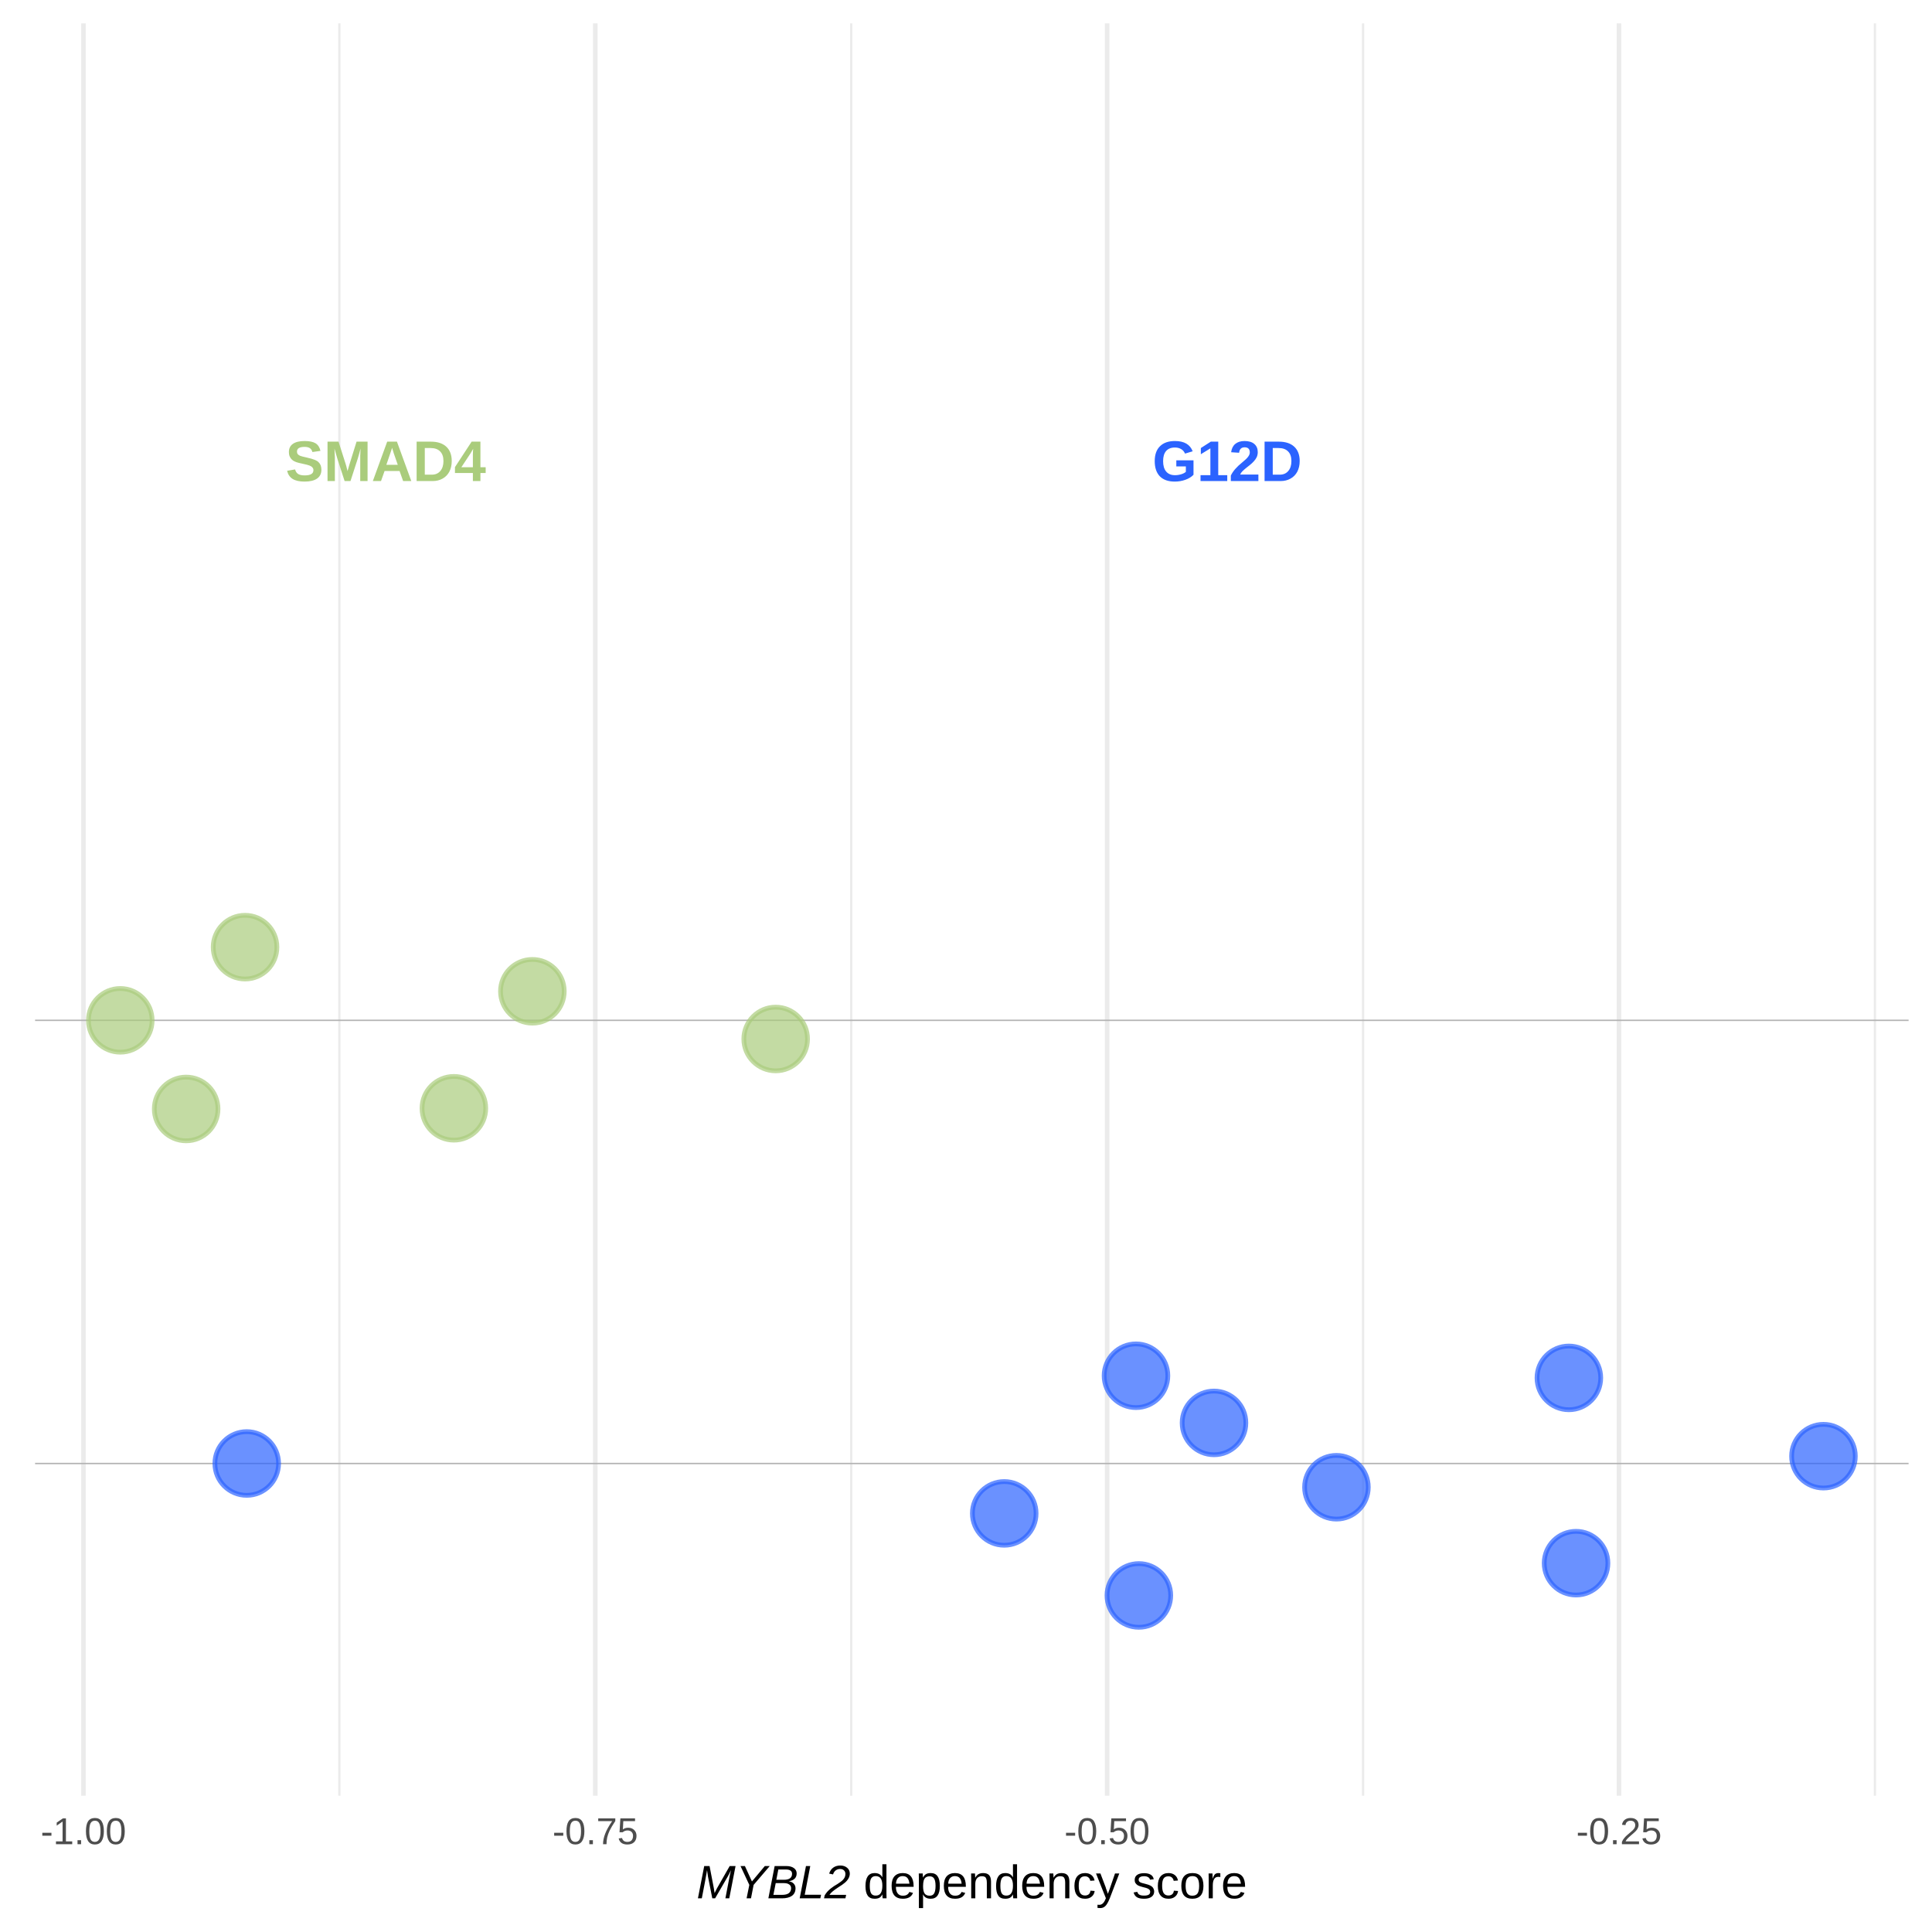
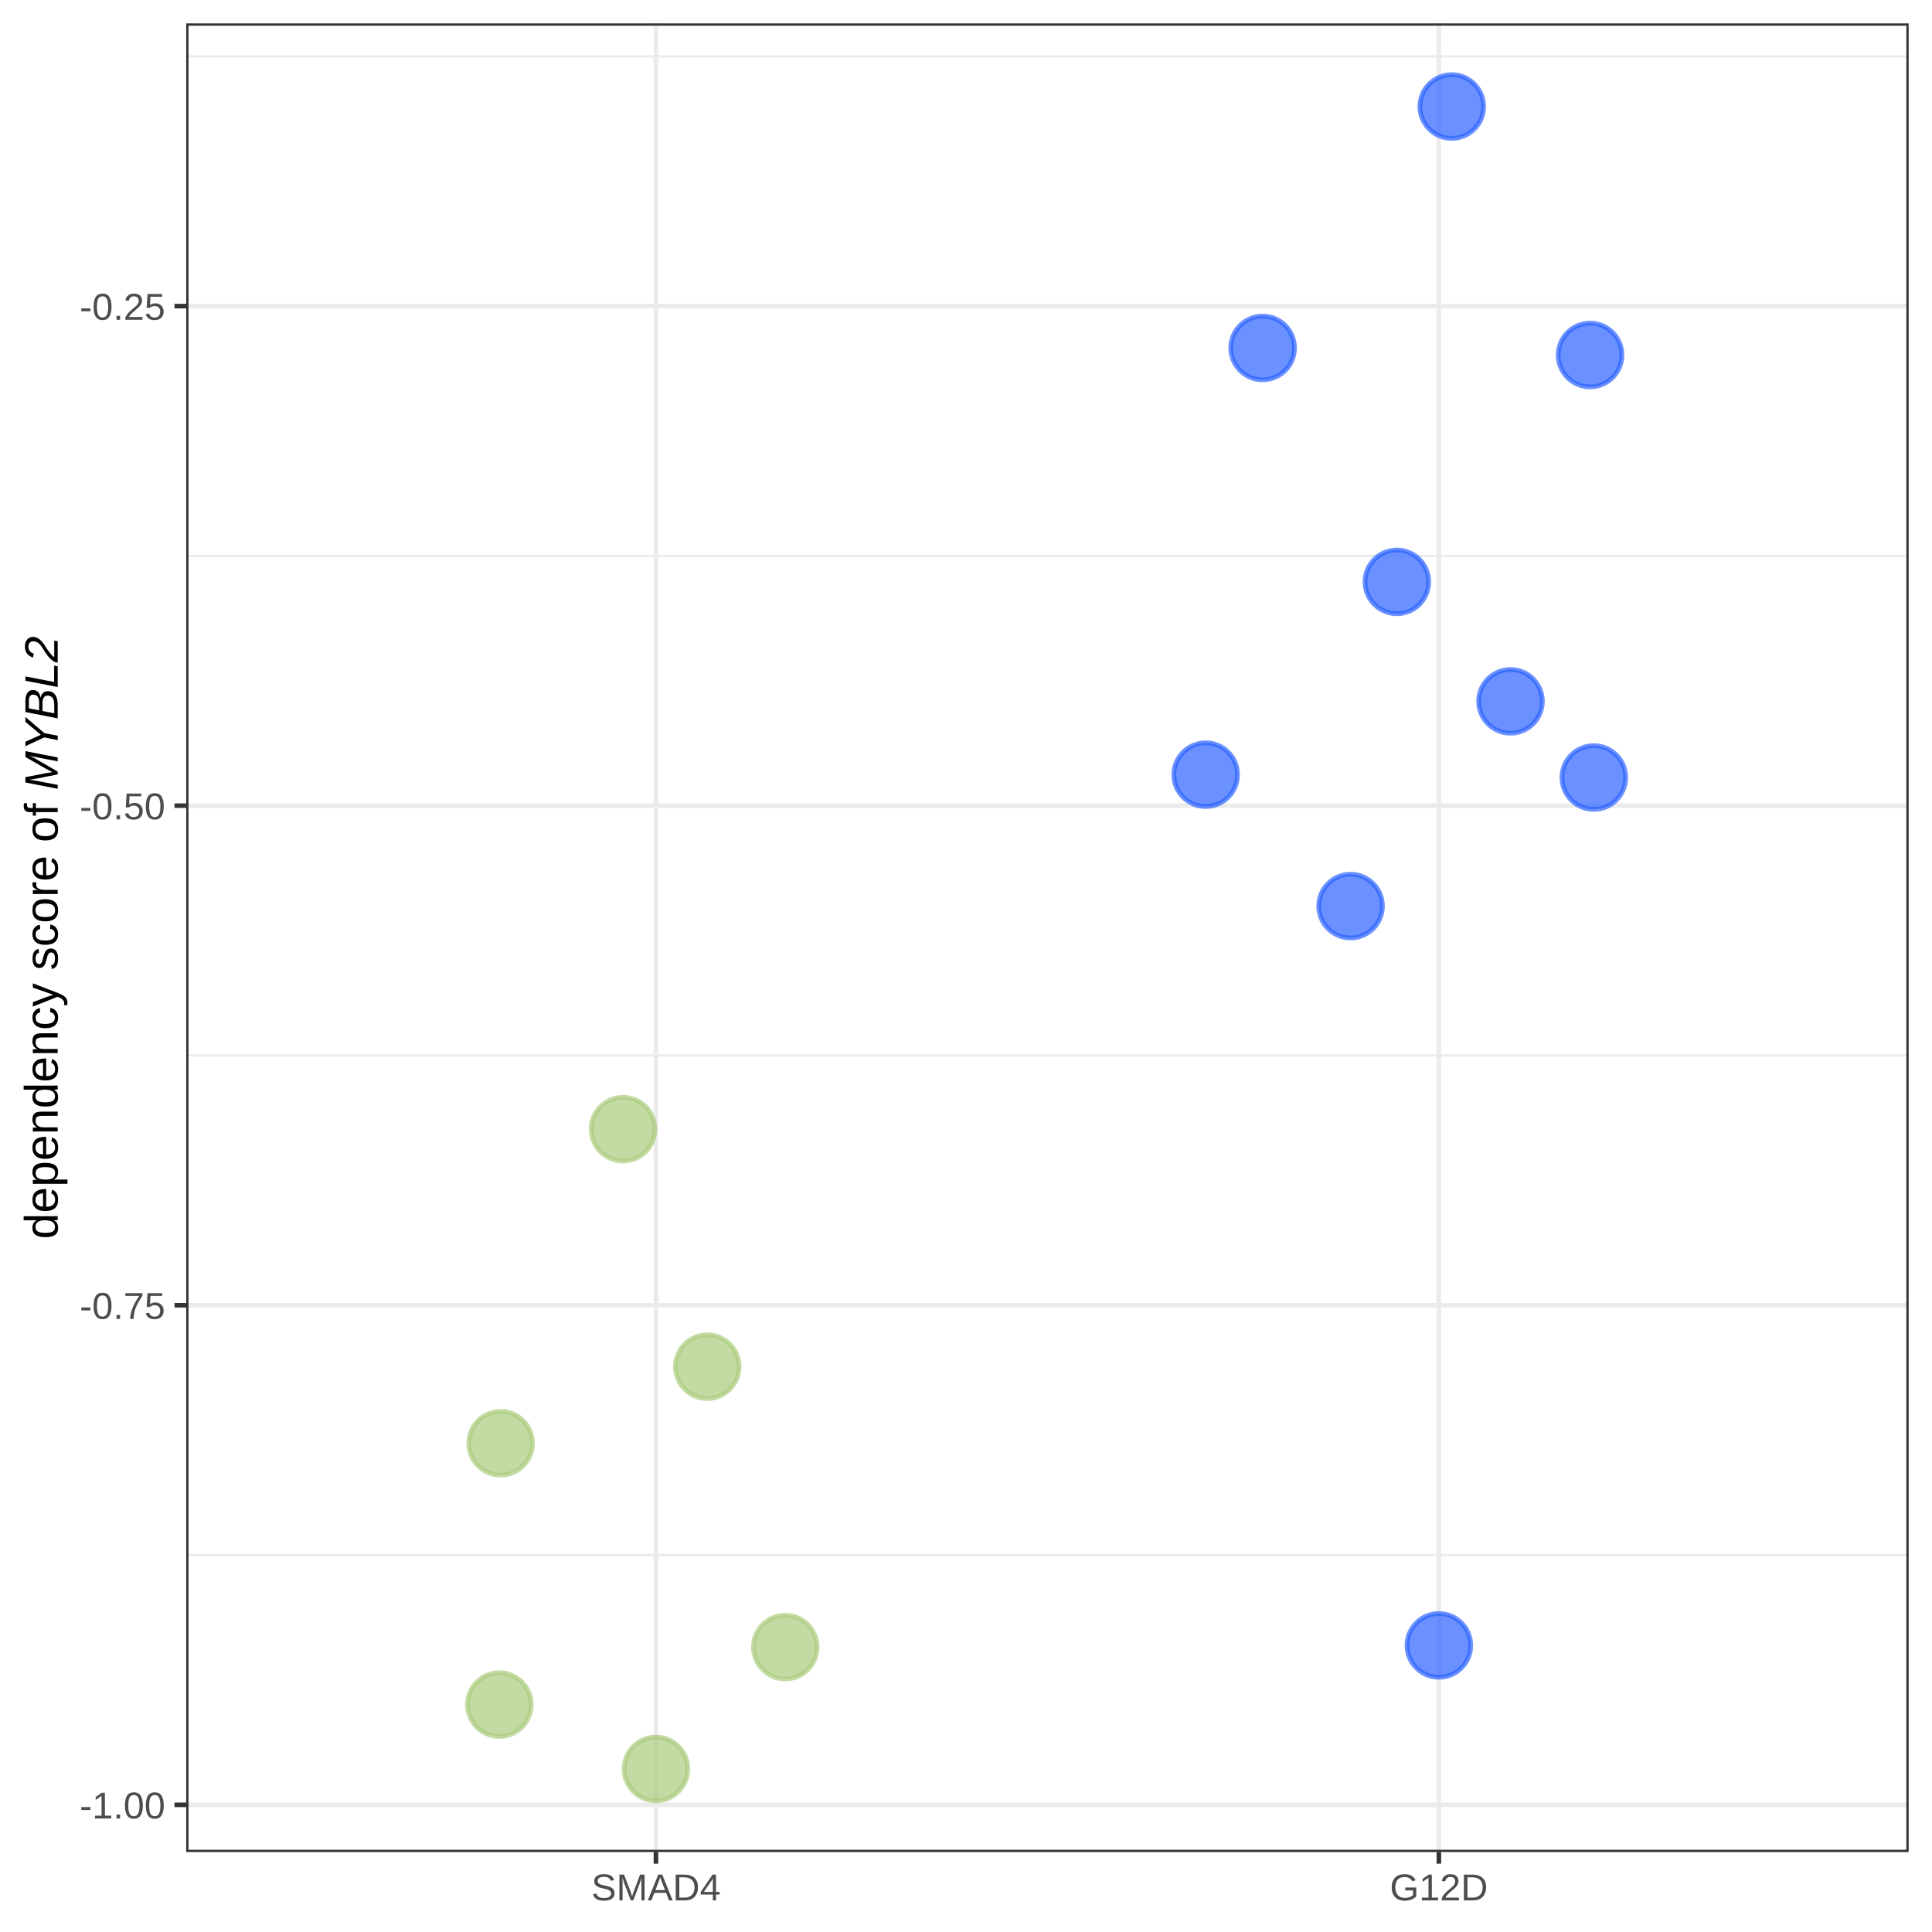
<svg xmlns="http://www.w3.org/2000/svg" viewBox="0 0 288.00 288.00">
  <defs>
    <style type="text/css">
    line, polyline, polygon, path, rect, circle {
      fill: none;
      stroke: #000000;
      stroke-linecap: round;
      stroke-linejoin: round;
      stroke-miterlimit: 10.00;
    }
  </style>
  </defs>
  <rect width="100%" height="100%" style="stroke: none; fill: #FFFFFF;" />
+   <rect x="0.00" y="0.00" width="288.00" height="288.00" style="stroke-width: 0.68; stroke: #FFFFFF; fill: #FFFFFF;" />
  <defs>
-     <clipPath id="cpNS4yM3wyODQuNTF8MjY3LjY5fDMuNDk=">
-       <rect x="5.23" y="3.49" width="279.28" height="264.21" />
+     <clipPath id="cpMjcuNzZ8Mjg0LjUxfDI3Ni4wOHwzLjQ5">
+       <rect x="27.76" y="3.49" width="256.76" height="272.59" />
    </clipPath>
  </defs>
-   <polyline points="50.59,267.69 50.59,3.49 " style="stroke-width: 0.34; stroke: #EBEBEB; stroke-linecap: butt;" clip-path="url(#cpNS4yM3wyODQuNTF8MjY3LjY5fDMuNDk=)" />
-   <polyline points="126.89,267.69 126.89,3.49 " style="stroke-width: 0.34; stroke: #EBEBEB; stroke-linecap: butt;" clip-path="url(#cpNS4yM3wyODQuNTF8MjY3LjY5fDMuNDk=)" />
-   <polyline points="203.19,267.69 203.19,3.49 " style="stroke-width: 0.34; stroke: #EBEBEB; stroke-linecap: butt;" clip-path="url(#cpNS4yM3wyODQuNTF8MjY3LjY5fDMuNDk=)" />
-   <polyline points="279.49,267.69 279.49,3.49 " style="stroke-width: 0.34; stroke: #EBEBEB; stroke-linecap: butt;" clip-path="url(#cpNS4yM3wyODQuNTF8MjY3LjY5fDMuNDk=)" />
-   <polyline points="12.44,267.69 12.44,3.49 " style="stroke-width: 0.68; stroke: #EBEBEB; stroke-linecap: butt;" clip-path="url(#cpNS4yM3wyODQuNTF8MjY3LjY5fDMuNDk=)" />
-   <polyline points="88.74,267.69 88.74,3.49 " style="stroke-width: 0.68; stroke: #EBEBEB; stroke-linecap: butt;" clip-path="url(#cpNS4yM3wyODQuNTF8MjY3LjY5fDMuNDk=)" />
-   <polyline points="165.04,267.69 165.04,3.49 " style="stroke-width: 0.68; stroke: #EBEBEB; stroke-linecap: butt;" clip-path="url(#cpNS4yM3wyODQuNTF8MjY3LjY5fDMuNDk=)" />
-   <polyline points="241.34,267.69 241.34,3.49 " style="stroke-width: 0.68; stroke: #EBEBEB; stroke-linecap: butt;" clip-path="url(#cpNS4yM3wyODQuNTF8MjY3LjY5fDMuNDk=)" />
-   <line x1="5.23" y1="218.16" x2="284.51" y2="218.16" style="stroke-width: 0.21; stroke: #B3B3B3; stroke-linecap: butt;" clip-path="url(#cpNS4yM3wyODQuNTF8MjY3LjY5fDMuNDk=)" />
-   <line x1="5.23" y1="152.10" x2="284.51" y2="152.10" style="stroke-width: 0.21; stroke: #B3B3B3; stroke-linecap: butt;" clip-path="url(#cpNS4yM3wyODQuNTF8MjY3LjY5fDMuNDk=)" />
-   <circle cx="234.94" cy="233.02" r="3.56pt" style="stroke-width: 0.71; stroke: #2B63FF; stroke-opacity: 0.70; fill: #2B63FF; fill-opacity: 0.70;" clip-path="url(#cpNS4yM3wyODQuNTF8MjY3LjY5fDMuNDk=)" />
-   <circle cx="233.87" cy="205.40" r="3.56pt" style="stroke-width: 0.71; stroke: #2B63FF; stroke-opacity: 0.70; fill: #2B63FF; fill-opacity: 0.70;" clip-path="url(#cpNS4yM3wyODQuNTF8MjY3LjY5fDMuNDk=)" />
-   <circle cx="149.70" cy="225.60" r="3.56pt" style="stroke-width: 0.71; stroke: #2B63FF; stroke-opacity: 0.70; fill: #2B63FF; fill-opacity: 0.70;" clip-path="url(#cpNS4yM3wyODQuNTF8MjY3LjY5fDMuNDk=)" />
-   <circle cx="17.93" cy="152.10" r="3.56pt" style="stroke-width: 0.71; stroke: #AACC7C; stroke-opacity: 0.70; fill: #AACC7C; fill-opacity: 0.70;" clip-path="url(#cpNS4yM3wyODQuNTF8MjY3LjY5fDMuNDk=)" />
-   <circle cx="169.34" cy="205.08" r="3.56pt" style="stroke-width: 0.71; stroke: #2B63FF; stroke-opacity: 0.70; fill: #2B63FF; fill-opacity: 0.70;" clip-path="url(#cpNS4yM3wyODQuNTF8MjY3LjY5fDMuNDk=)" />
-   <circle cx="36.53" cy="141.19" r="3.56pt" style="stroke-width: 0.71; stroke: #AACC7C; stroke-opacity: 0.70; fill: #AACC7C; fill-opacity: 0.70;" clip-path="url(#cpNS4yM3wyODQuNTF8MjY3LjY5fDMuNDk=)" />
-   <circle cx="79.36" cy="147.77" r="3.56pt" style="stroke-width: 0.71; stroke: #AACC7C; stroke-opacity: 0.70; fill: #AACC7C; fill-opacity: 0.70;" clip-path="url(#cpNS4yM3wyODQuNTF8MjY3LjY5fDMuNDk=)" />
-   <circle cx="36.78" cy="218.16" r="3.56pt" style="stroke-width: 0.71; stroke: #2B63FF; stroke-opacity: 0.70; fill: #2B63FF; fill-opacity: 0.70;" clip-path="url(#cpNS4yM3wyODQuNTF8MjY3LjY5fDMuNDk=)" />
-   <circle cx="27.75" cy="165.31" r="3.56pt" style="stroke-width: 0.71; stroke: #AACC7C; stroke-opacity: 0.70; fill: #AACC7C; fill-opacity: 0.70;" clip-path="url(#cpNS4yM3wyODQuNTF8MjY3LjY5fDMuNDk=)" />
-   <circle cx="169.77" cy="237.83" r="3.56pt" style="stroke-width: 0.71; stroke: #2B63FF; stroke-opacity: 0.70; fill: #2B63FF; fill-opacity: 0.70;" clip-path="url(#cpNS4yM3wyODQuNTF8MjY3LjY5fDMuNDk=)" />
-   <circle cx="115.63" cy="154.88" r="3.56pt" style="stroke-width: 0.71; stroke: #AACC7C; stroke-opacity: 0.70; fill: #AACC7C; fill-opacity: 0.70;" clip-path="url(#cpNS4yM3wyODQuNTF8MjY3LjY5fDMuNDk=)" />
-   <circle cx="180.97" cy="212.11" r="3.56pt" style="stroke-width: 0.71; stroke: #2B63FF; stroke-opacity: 0.70; fill: #2B63FF; fill-opacity: 0.70;" clip-path="url(#cpNS4yM3wyODQuNTF8MjY3LjY5fDMuNDk=)" />
-   <circle cx="199.22" cy="221.70" r="3.56pt" style="stroke-width: 0.71; stroke: #2B63FF; stroke-opacity: 0.70; fill: #2B63FF; fill-opacity: 0.70;" clip-path="url(#cpNS4yM3wyODQuNTF8MjY3LjY5fDMuNDk=)" />
-   <circle cx="271.82" cy="217.07" r="3.56pt" style="stroke-width: 0.71; stroke: #2B63FF; stroke-opacity: 0.70; fill: #2B63FF; fill-opacity: 0.70;" clip-path="url(#cpNS4yM3wyODQuNTF8MjY3LjY5fDMuNDk=)" />
-   <circle cx="67.66" cy="165.21" r="3.56pt" style="stroke-width: 0.71; stroke: #AACC7C; stroke-opacity: 0.70; fill: #AACC7C; fill-opacity: 0.70;" clip-path="url(#cpNS4yM3wyODQuNTF8MjY3LjY5fDMuNDk=)" />
-   <g clip-path="url(#cpNS4yM3wyODQuNTF8MjY3LjY5fDMuNDk=)">
-     <text x="42.55" y="71.71" style="font-size: 8.54px; font-weight: bold; fill: #AACC7C; font-family: Arial;" textLength="29.86px" lengthAdjust="spacingAndGlyphs">SMAD4</text>
-   </g>
-   <g clip-path="url(#cpNS4yM3wyODQuNTF8MjY3LjY5fDMuNDk=)">
-     <text x="171.79" y="71.71" style="font-size: 8.54px; font-weight: bold; fill: #2B63FF; font-family: Arial;" textLength="22.28px" lengthAdjust="spacingAndGlyphs">G12D</text>
-   </g>
+   <rect x="27.76" y="3.49" width="256.76" height="272.59" style="stroke-width: 0.68; stroke: none; fill: #FFFFFF;" clip-path="url(#cpMjcuNzZ8Mjg0LjUxfDI3Ni4wOHwzLjQ5)" />
+   <polyline points="27.76,231.81 284.51,231.81 " style="stroke-width: 0.34; stroke: #EBEBEB; stroke-linecap: butt;" clip-path="url(#cpMjcuNzZ8Mjg0LjUxfDI3Ni4wOHwzLjQ5)" />
+   <polyline points="27.76,157.34 284.51,157.34 " style="stroke-width: 0.34; stroke: #EBEBEB; stroke-linecap: butt;" clip-path="url(#cpMjcuNzZ8Mjg0LjUxfDI3Ni4wOHwzLjQ5)" />
+   <polyline points="27.76,82.86 284.51,82.86 " style="stroke-width: 0.34; stroke: #EBEBEB; stroke-linecap: butt;" clip-path="url(#cpMjcuNzZ8Mjg0LjUxfDI3Ni4wOHwzLjQ5)" />
+   <polyline points="27.76,8.39 284.51,8.39 " style="stroke-width: 0.34; stroke: #EBEBEB; stroke-linecap: butt;" clip-path="url(#cpMjcuNzZ8Mjg0LjUxfDI3Ni4wOHwzLjQ5)" />
+   <polyline points="27.76,269.04 284.51,269.04 " style="stroke-width: 0.68; stroke: #EBEBEB; stroke-linecap: butt;" clip-path="url(#cpMjcuNzZ8Mjg0LjUxfDI3Ni4wOHwzLjQ5)" />
+   <polyline points="27.76,194.57 284.51,194.57 " style="stroke-width: 0.68; stroke: #EBEBEB; stroke-linecap: butt;" clip-path="url(#cpMjcuNzZ8Mjg0LjUxfDI3Ni4wOHwzLjQ5)" />
+   <polyline points="27.76,120.10 284.51,120.10 " style="stroke-width: 0.68; stroke: #EBEBEB; stroke-linecap: butt;" clip-path="url(#cpMjcuNzZ8Mjg0LjUxfDI3Ni4wOHwzLjQ5)" />
+   <polyline points="27.76,45.63 284.51,45.63 " style="stroke-width: 0.68; stroke: #EBEBEB; stroke-linecap: butt;" clip-path="url(#cpMjcuNzZ8Mjg0LjUxfDI3Ni4wOHwzLjQ5)" />
+   <polyline points="97.78,276.08 97.78,3.49 " style="stroke-width: 0.68; stroke: #EBEBEB; stroke-linecap: butt;" clip-path="url(#cpMjcuNzZ8Mjg0LjUxfDI3Ni4wOHwzLjQ5)" />
+   <polyline points="214.49,276.08 214.49,3.49 " style="stroke-width: 0.68; stroke: #EBEBEB; stroke-linecap: butt;" clip-path="url(#cpMjcuNzZ8Mjg0LjUxfDI3Ni4wOHwzLjQ5)" />
+   <circle cx="188.22" cy="51.87" r="3.56pt" style="stroke-width: 0.71; stroke: #2B63FF; stroke-opacity: 0.70; fill: #2B63FF; fill-opacity: 0.70;" clip-path="url(#cpMjcuNzZ8Mjg0LjUxfDI3Ni4wOHwzLjQ5)" />
+   <circle cx="237.03" cy="52.92" r="3.56pt" style="stroke-width: 0.71; stroke: #2B63FF; stroke-opacity: 0.70; fill: #2B63FF; fill-opacity: 0.70;" clip-path="url(#cpMjcuNzZ8Mjg0LjUxfDI3Ni4wOHwzLjQ5)" />
+   <circle cx="201.33" cy="135.07" r="3.56pt" style="stroke-width: 0.71; stroke: #2B63FF; stroke-opacity: 0.70; fill: #2B63FF; fill-opacity: 0.70;" clip-path="url(#cpMjcuNzZ8Mjg0LjUxfDI3Ni4wOHwzLjQ5)" />
+   <circle cx="97.78" cy="263.69" r="3.56pt" style="stroke-width: 0.71; stroke: #AACC7C; stroke-opacity: 0.70; fill: #AACC7C; fill-opacity: 0.70;" clip-path="url(#cpMjcuNzZ8Mjg0LjUxfDI3Ni4wOHwzLjQ5)" />
+   <circle cx="237.59" cy="115.90" r="3.56pt" style="stroke-width: 0.71; stroke: #2B63FF; stroke-opacity: 0.70; fill: #2B63FF; fill-opacity: 0.70;" clip-path="url(#cpMjcuNzZ8Mjg0LjUxfDI3Ni4wOHwzLjQ5)" />
+   <circle cx="117.06" cy="245.53" r="3.56pt" style="stroke-width: 0.71; stroke: #AACC7C; stroke-opacity: 0.70; fill: #AACC7C; fill-opacity: 0.70;" clip-path="url(#cpMjcuNzZ8Mjg0LjUxfDI3Ni4wOHwzLjQ5)" />
+   <circle cx="105.43" cy="203.73" r="3.56pt" style="stroke-width: 0.71; stroke: #AACC7C; stroke-opacity: 0.70; fill: #AACC7C; fill-opacity: 0.70;" clip-path="url(#cpMjcuNzZ8Mjg0LjUxfDI3Ni4wOHwzLjQ5)" />
+   <circle cx="214.49" cy="245.28" r="3.56pt" style="stroke-width: 0.71; stroke: #2B63FF; stroke-opacity: 0.70; fill: #2B63FF; fill-opacity: 0.70;" clip-path="url(#cpMjcuNzZ8Mjg0LjUxfDI3Ni4wOHwzLjQ5)" />
+   <circle cx="74.44" cy="254.10" r="3.56pt" style="stroke-width: 0.71; stroke: #AACC7C; stroke-opacity: 0.70; fill: #AACC7C; fill-opacity: 0.70;" clip-path="url(#cpMjcuNzZ8Mjg0LjUxfDI3Ni4wOHwzLjQ5)" />
+   <circle cx="179.73" cy="115.48" r="3.56pt" style="stroke-width: 0.71; stroke: #2B63FF; stroke-opacity: 0.70; fill: #2B63FF; fill-opacity: 0.70;" clip-path="url(#cpMjcuNzZ8Mjg0LjUxfDI3Ni4wOHwzLjQ5)" />
+   <circle cx="92.88" cy="168.32" r="3.56pt" style="stroke-width: 0.71; stroke: #AACC7C; stroke-opacity: 0.70; fill: #AACC7C; fill-opacity: 0.70;" clip-path="url(#cpMjcuNzZ8Mjg0LjUxfDI3Ni4wOHwzLjQ5)" />
+   <circle cx="225.17" cy="104.55" r="3.56pt" style="stroke-width: 0.71; stroke: #2B63FF; stroke-opacity: 0.70; fill: #2B63FF; fill-opacity: 0.70;" clip-path="url(#cpMjcuNzZ8Mjg0LjUxfDI3Ni4wOHwzLjQ5)" />
+   <circle cx="208.23" cy="86.74" r="3.56pt" style="stroke-width: 0.71; stroke: #2B63FF; stroke-opacity: 0.70; fill: #2B63FF; fill-opacity: 0.70;" clip-path="url(#cpMjcuNzZ8Mjg0LjUxfDI3Ni4wOHwzLjQ5)" />
+   <circle cx="216.41" cy="15.88" r="3.56pt" style="stroke-width: 0.71; stroke: #2B63FF; stroke-opacity: 0.70; fill: #2B63FF; fill-opacity: 0.70;" clip-path="url(#cpMjcuNzZ8Mjg0LjUxfDI3Ni4wOHwzLjQ5)" />
+   <circle cx="74.63" cy="215.14" r="3.56pt" style="stroke-width: 0.71; stroke: #AACC7C; stroke-opacity: 0.70; fill: #AACC7C; fill-opacity: 0.70;" clip-path="url(#cpMjcuNzZ8Mjg0LjUxfDI3Ni4wOHwzLjQ5)" />
+   <rect x="27.76" y="3.49" width="256.76" height="272.59" style="stroke-width: 0.68; stroke: #333333;" clip-path="url(#cpMjcuNzZ8Mjg0LjUxfDI3Ni4wOHwzLjQ5)" />
  <defs>
    <clipPath id="cpMC4wMHwyODguMDB8Mjg4LjAwfDAuMDA=">
      <rect x="0.00" y="0.00" width="288.00" height="288.00" />
    </clipPath>
  </defs>
  <g clip-path="url(#cpMC4wMHwyODguMDB8Mjg4LjAwfDAuMDA=)">
-     <text x="6.06" y="274.91" style="font-size: 5.60px; fill: #4D4D4D; font-family: Arial;" textLength="12.75px" lengthAdjust="spacingAndGlyphs">-1.00</text>
+     <text x="11.87" y="271.08" style="font-size: 5.60px; fill: #4D4D4D; font-family: Arial;" textLength="12.75px" lengthAdjust="spacingAndGlyphs">-1.00</text>
  </g>
  <g clip-path="url(#cpMC4wMHwyODguMDB8Mjg4LjAwfDAuMDA=)">
-     <text x="82.36" y="274.91" style="font-size: 5.60px; fill: #4D4D4D; font-family: Arial;" textLength="12.75px" lengthAdjust="spacingAndGlyphs">-0.75</text>
+     <text x="11.87" y="196.61" style="font-size: 5.60px; fill: #4D4D4D; font-family: Arial;" textLength="12.75px" lengthAdjust="spacingAndGlyphs">-0.75</text>
  </g>
  <g clip-path="url(#cpMC4wMHwyODguMDB8Mjg4LjAwfDAuMDA=)">
-     <text x="158.66" y="274.91" style="font-size: 5.60px; fill: #4D4D4D; font-family: Arial;" textLength="12.75px" lengthAdjust="spacingAndGlyphs">-0.50</text>
+     <text x="11.87" y="122.14" style="font-size: 5.60px; fill: #4D4D4D; font-family: Arial;" textLength="12.75px" lengthAdjust="spacingAndGlyphs">-0.50</text>
  </g>
  <g clip-path="url(#cpMC4wMHwyODguMDB8Mjg4LjAwfDAuMDA=)">
-     <text x="234.96" y="274.91" style="font-size: 5.60px; fill: #4D4D4D; font-family: Arial;" textLength="12.75px" lengthAdjust="spacingAndGlyphs">-0.25</text>
+     <text x="11.87" y="47.67" style="font-size: 5.60px; fill: #4D4D4D; font-family: Arial;" textLength="12.75px" lengthAdjust="spacingAndGlyphs">-0.25</text>
+   </g>
+   <polyline points="26.01,269.04 27.76,269.04 " style="stroke-width: 0.68; stroke: #333333; stroke-linecap: butt;" clip-path="url(#cpMC4wMHwyODguMDB8Mjg4LjAwfDAuMDA=)" />
+   <polyline points="26.01,194.57 27.76,194.57 " style="stroke-width: 0.68; stroke: #333333; stroke-linecap: butt;" clip-path="url(#cpMC4wMHwyODguMDB8Mjg4LjAwfDAuMDA=)" />
+   <polyline points="26.01,120.10 27.76,120.10 " style="stroke-width: 0.68; stroke: #333333; stroke-linecap: butt;" clip-path="url(#cpMC4wMHwyODguMDB8Mjg4LjAwfDAuMDA=)" />
+   <polyline points="26.01,45.63 27.76,45.63 " style="stroke-width: 0.68; stroke: #333333; stroke-linecap: butt;" clip-path="url(#cpMC4wMHwyODguMDB8Mjg4LjAwfDAuMDA=)" />
+   <polyline points="97.78,277.82 97.78,276.08 " style="stroke-width: 0.68; stroke: #333333; stroke-linecap: butt;" clip-path="url(#cpMC4wMHwyODguMDB8Mjg4LjAwfDAuMDA=)" />
+   <polyline points="214.49,277.82 214.49,276.08 " style="stroke-width: 0.68; stroke: #333333; stroke-linecap: butt;" clip-path="url(#cpMC4wMHwyODguMDB8Mjg4LjAwfDAuMDA=)" />
+   <g clip-path="url(#cpMC4wMHwyODguMDB8Mjg4LjAwfDAuMDA=)">
+     <text x="88.15" y="283.29" style="font-size: 5.60px; fill: #4D4D4D; font-family: Arial;" textLength="19.27px" lengthAdjust="spacingAndGlyphs">SMAD4</text>
  </g>
  <g clip-path="url(#cpMC4wMHwyODguMDB8Mjg4LjAwfDAuMDA=)">
-     <text x="103.82" y="282.98" style="font-size: 7.00px; font-style: italic; font-family: Arial;" textLength="22.95px" lengthAdjust="spacingAndGlyphs">MYBL2</text>
+     <text x="207.18" y="283.29" style="font-size: 5.60px; fill: #4D4D4D; font-family: Arial;" textLength="14.61px" lengthAdjust="spacingAndGlyphs">G12D</text>
  </g>
  <g clip-path="url(#cpMC4wMHwyODguMDB8Mjg4LjAwfDAuMDA=)">
-     <text x="128.72" y="282.98" style="font-size: 7.00px; font-family: Arial;" textLength="38.14px" lengthAdjust="spacingAndGlyphs">dependency</text>
+     <text transform="translate(8.60,184.72) rotate(-90)" style="font-size: 7.00px; font-family: Arial;" textLength="38.14px" lengthAdjust="spacingAndGlyphs">dependency</text>
  </g>
  <g clip-path="url(#cpMC4wMHwyODguMDB8Mjg4LjAwfDAuMDA=)">
-     <text x="168.80" y="282.98" style="font-size: 7.00px; font-family: Arial;" textLength="17.11px" lengthAdjust="spacingAndGlyphs">score</text>
+     <text transform="translate(8.60,144.64) rotate(-90)" style="font-size: 7.00px; font-family: Arial;" textLength="17.11px" lengthAdjust="spacingAndGlyphs">score</text>
+   </g>
+   <g clip-path="url(#cpMC4wMHwyODguMDB8Mjg4LjAwfDAuMDA=)">
+     <text transform="translate(8.60,125.58) rotate(-90)" style="font-size: 7.00px; font-family: Arial;" textLength="5.84px" lengthAdjust="spacingAndGlyphs">of</text>
+   </g>
+   <g clip-path="url(#cpMC4wMHwyODguMDB8Mjg4LjAwfDAuMDA=)">
+     <text transform="translate(8.60,117.80) rotate(-90)" style="font-size: 7.00px; font-style: italic; font-family: Arial;" textLength="22.95px" lengthAdjust="spacingAndGlyphs">MYBL2</text>
  </g>
</svg>
